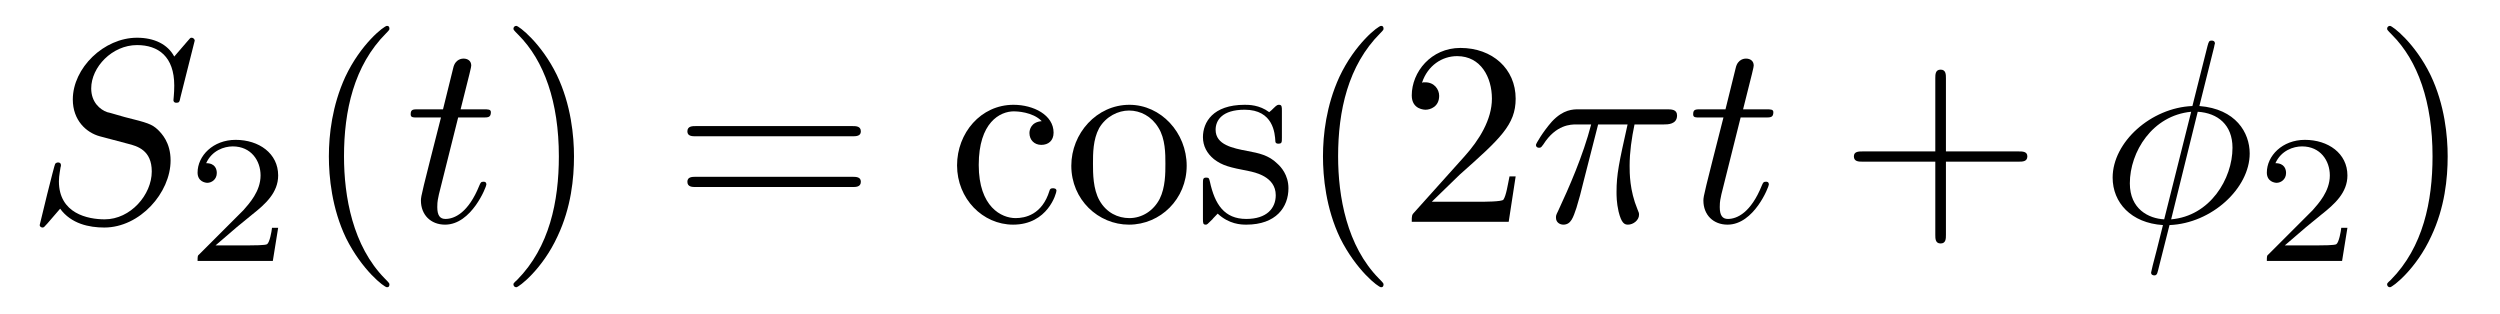
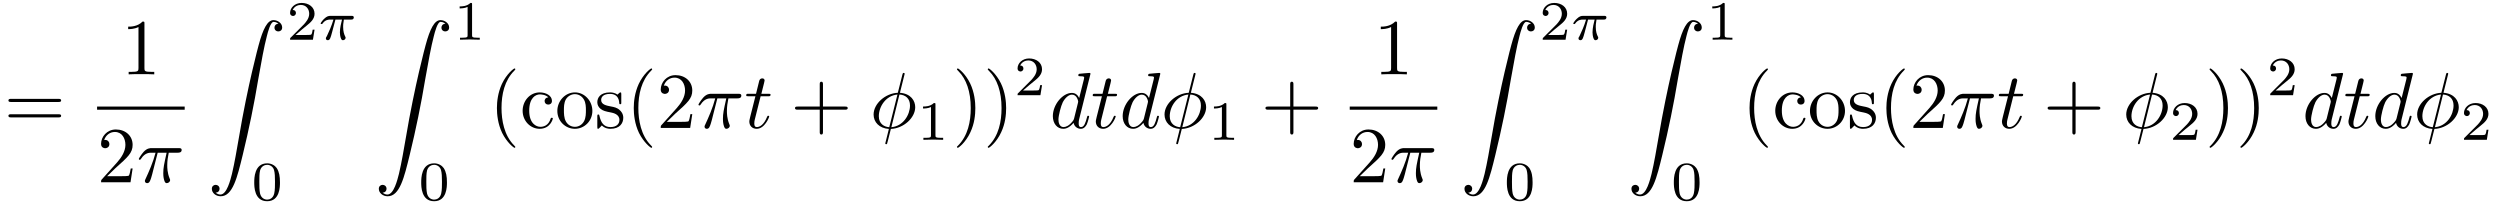
- <svg xmlns="http://www.w3.org/2000/svg" xmlns:xlink="http://www.w3.org/1999/xlink" viewBox="0 0 95.493 11.963" version="1.2">
+ <svg xmlns="http://www.w3.org/2000/svg" xmlns:xlink="http://www.w3.org/1999/xlink" viewBox="0 0 314.452 25.669">
  <defs>
    <g>
-       <symbol overflow="visible" id="glyph0-0">
-         <path style="stroke:none;" d="" />
-       </symbol>
-       <symbol overflow="visible" id="glyph0-1">
-         <path style="stroke:none;" d="M 6.438 -6.922 C 6.438 -6.953 6.406 -7.031 6.312 -7.031 C 6.266 -7.031 6.266 -7.016 6.141 -6.875 L 5.656 -6.312 C 5.406 -6.781 4.891 -7.031 4.234 -7.031 C 2.969 -7.031 1.781 -5.875 1.781 -4.672 C 1.781 -3.875 2.297 -3.406 2.812 -3.266 L 3.875 -2.984 C 4.25 -2.891 4.797 -2.734 4.797 -1.922 C 4.797 -1.031 3.984 -0.094 3 -0.094 C 2.359 -0.094 1.25 -0.312 1.25 -1.547 C 1.25 -1.781 1.312 -2.031 1.312 -2.078 C 1.328 -2.125 1.328 -2.141 1.328 -2.156 C 1.328 -2.25 1.266 -2.266 1.219 -2.266 C 1.172 -2.266 1.141 -2.25 1.109 -2.219 C 1.078 -2.188 0.516 0.094 0.516 0.125 C 0.516 0.172 0.562 0.219 0.625 0.219 C 0.672 0.219 0.688 0.203 0.812 0.062 L 1.297 -0.5 C 1.719 0.078 2.406 0.219 2.984 0.219 C 4.344 0.219 5.516 -1.109 5.516 -2.344 C 5.516 -3.031 5.172 -3.375 5.031 -3.516 C 4.797 -3.734 4.641 -3.781 3.766 -4 C 3.531 -4.062 3.188 -4.172 3.094 -4.188 C 2.828 -4.281 2.484 -4.562 2.484 -5.094 C 2.484 -5.906 3.281 -6.75 4.234 -6.75 C 5.047 -6.75 5.656 -6.312 5.656 -5.203 C 5.656 -4.891 5.625 -4.703 5.625 -4.641 C 5.625 -4.641 5.625 -4.547 5.734 -4.547 C 5.844 -4.547 5.859 -4.578 5.891 -4.75 Z M 6.438 -6.922 " />
-       </symbol>
-       <symbol overflow="visible" id="glyph0-2">
-         <path style="stroke:none;" d="M 2.047 -3.984 L 2.984 -3.984 C 3.188 -3.984 3.297 -3.984 3.297 -4.188 C 3.297 -4.297 3.188 -4.297 3.016 -4.297 L 2.141 -4.297 C 2.5 -5.719 2.547 -5.906 2.547 -5.969 C 2.547 -6.141 2.422 -6.234 2.25 -6.234 C 2.219 -6.234 1.938 -6.234 1.859 -5.875 L 1.469 -4.297 L 0.531 -4.297 C 0.328 -4.297 0.234 -4.297 0.234 -4.109 C 0.234 -3.984 0.312 -3.984 0.516 -3.984 L 1.391 -3.984 C 0.672 -1.156 0.625 -0.984 0.625 -0.812 C 0.625 -0.266 1 0.109 1.547 0.109 C 2.562 0.109 3.125 -1.344 3.125 -1.422 C 3.125 -1.531 3.047 -1.531 3.016 -1.531 C 2.922 -1.531 2.906 -1.5 2.859 -1.391 C 2.438 -0.344 1.906 -0.109 1.562 -0.109 C 1.359 -0.109 1.25 -0.234 1.25 -0.562 C 1.25 -0.812 1.281 -0.875 1.312 -1.047 Z M 2.047 -3.984 " />
-       </symbol>
-       <symbol overflow="visible" id="glyph0-3">
-         <path style="stroke:none;" d="M 2.641 -3.719 L 3.766 -3.719 C 3.438 -2.25 3.344 -1.812 3.344 -1.141 C 3.344 -1 3.344 -0.734 3.422 -0.391 C 3.531 0.047 3.641 0.109 3.781 0.109 C 3.984 0.109 4.203 -0.062 4.203 -0.266 C 4.203 -0.328 4.203 -0.344 4.141 -0.484 C 3.844 -1.203 3.844 -1.859 3.844 -2.141 C 3.844 -2.656 3.922 -3.203 4.031 -3.719 L 5.156 -3.719 C 5.297 -3.719 5.656 -3.719 5.656 -4.062 C 5.656 -4.297 5.438 -4.297 5.25 -4.297 L 1.906 -4.297 C 1.688 -4.297 1.312 -4.297 0.875 -3.828 C 0.531 -3.438 0.266 -2.984 0.266 -2.938 C 0.266 -2.922 0.266 -2.828 0.391 -2.828 C 0.469 -2.828 0.484 -2.875 0.547 -2.953 C 1.031 -3.719 1.609 -3.719 1.812 -3.719 L 2.375 -3.719 C 2.062 -2.516 1.531 -1.312 1.109 -0.406 C 1.031 -0.25 1.031 -0.234 1.031 -0.156 C 1.031 0.031 1.188 0.109 1.312 0.109 C 1.609 0.109 1.688 -0.172 1.812 -0.531 C 1.953 -1 1.953 -1.016 2.078 -1.516 Z M 2.641 -3.719 " />
-       </symbol>
-       <symbol overflow="visible" id="glyph0-4">
-         <path style="stroke:none;" d="M 4.359 -6.672 C 4.359 -6.703 4.391 -6.812 4.391 -6.812 C 4.391 -6.828 4.391 -6.922 4.266 -6.922 C 4.172 -6.922 4.156 -6.891 4.109 -6.719 L 3.531 -4.422 C 1.953 -4.359 0.484 -3.047 0.484 -1.688 C 0.484 -0.734 1.188 0.047 2.406 0.125 C 2.328 0.422 2.25 0.75 2.172 1.062 C 2.047 1.531 1.953 1.906 1.953 1.938 C 1.953 2.031 2.031 2.047 2.078 2.047 C 2.125 2.047 2.141 2.031 2.172 2 C 2.188 1.984 2.25 1.75 2.281 1.609 L 2.656 0.125 C 4.266 0.062 5.719 -1.281 5.719 -2.609 C 5.719 -3.406 5.188 -4.312 3.797 -4.422 Z M 2.453 -0.094 C 1.859 -0.125 1.141 -0.484 1.141 -1.469 C 1.141 -2.672 2 -4.062 3.484 -4.203 Z M 3.734 -4.203 C 4.5 -4.156 5.062 -3.703 5.062 -2.828 C 5.062 -1.641 4.203 -0.219 2.719 -0.094 Z M 3.734 -4.203 " />
-       </symbol>
-       <symbol overflow="visible" id="glyph1-0">
-         <path style="stroke:none;" d="" />
-       </symbol>
-       <symbol overflow="visible" id="glyph1-1">
-         <path style="stroke:none;" d="M 3.516 -1.266 L 3.281 -1.266 C 3.266 -1.109 3.188 -0.703 3.094 -0.641 C 3.047 -0.594 2.516 -0.594 2.406 -0.594 L 1.125 -0.594 C 1.859 -1.234 2.109 -1.438 2.516 -1.766 C 3.031 -2.172 3.516 -2.609 3.516 -3.266 C 3.516 -4.109 2.781 -4.625 1.891 -4.625 C 1.031 -4.625 0.438 -4.016 0.438 -3.375 C 0.438 -3.031 0.734 -2.984 0.812 -2.984 C 0.969 -2.984 1.172 -3.109 1.172 -3.359 C 1.172 -3.484 1.125 -3.734 0.766 -3.734 C 0.984 -4.219 1.453 -4.375 1.781 -4.375 C 2.484 -4.375 2.844 -3.828 2.844 -3.266 C 2.844 -2.656 2.406 -2.188 2.188 -1.938 L 0.516 -0.266 C 0.438 -0.203 0.438 -0.188 0.438 0 L 3.312 0 Z M 3.516 -1.266 " />
-       </symbol>
-       <symbol overflow="visible" id="glyph2-0">
-         <path style="stroke:none;" d="" />
-       </symbol>
-       <symbol overflow="visible" id="glyph2-1">
-         <path style="stroke:none;" d="M 3.297 2.391 C 3.297 2.359 3.297 2.344 3.125 2.172 C 1.891 0.922 1.562 -0.969 1.562 -2.5 C 1.562 -4.234 1.938 -5.969 3.172 -7.203 C 3.297 -7.328 3.297 -7.344 3.297 -7.375 C 3.297 -7.453 3.266 -7.484 3.203 -7.484 C 3.094 -7.484 2.203 -6.797 1.609 -5.531 C 1.109 -4.438 0.984 -3.328 0.984 -2.5 C 0.984 -1.719 1.094 -0.516 1.641 0.625 C 2.25 1.844 3.094 2.5 3.203 2.5 C 3.266 2.5 3.297 2.469 3.297 2.391 Z M 3.297 2.391 " />
-       </symbol>
-       <symbol overflow="visible" id="glyph2-2">
-         <path style="stroke:none;" d="M 2.875 -2.5 C 2.875 -3.266 2.766 -4.469 2.219 -5.609 C 1.625 -6.828 0.766 -7.484 0.672 -7.484 C 0.609 -7.484 0.562 -7.438 0.562 -7.375 C 0.562 -7.344 0.562 -7.328 0.75 -7.141 C 1.734 -6.156 2.297 -4.578 2.297 -2.5 C 2.297 -0.781 1.938 0.969 0.703 2.219 C 0.562 2.344 0.562 2.359 0.562 2.391 C 0.562 2.453 0.609 2.5 0.672 2.5 C 0.766 2.5 1.672 1.812 2.25 0.547 C 2.766 -0.547 2.875 -1.656 2.875 -2.5 Z M 2.875 -2.5 " />
-       </symbol>
-       <symbol overflow="visible" id="glyph2-3">
-         <path style="stroke:none;" d="M 6.844 -3.266 C 7 -3.266 7.188 -3.266 7.188 -3.453 C 7.188 -3.656 7 -3.656 6.859 -3.656 L 0.891 -3.656 C 0.75 -3.656 0.562 -3.656 0.562 -3.453 C 0.562 -3.266 0.75 -3.266 0.891 -3.266 Z M 6.859 -1.328 C 7 -1.328 7.188 -1.328 7.188 -1.531 C 7.188 -1.719 7 -1.719 6.844 -1.719 L 0.891 -1.719 C 0.75 -1.719 0.562 -1.719 0.562 -1.531 C 0.562 -1.328 0.75 -1.328 0.891 -1.328 Z M 6.859 -1.328 " />
-       </symbol>
-       <symbol overflow="visible" id="glyph2-4">
-         <path style="stroke:none;" d="M 1.172 -2.172 C 1.172 -3.797 1.984 -4.219 2.516 -4.219 C 2.609 -4.219 3.234 -4.203 3.578 -3.844 C 3.172 -3.812 3.109 -3.516 3.109 -3.391 C 3.109 -3.125 3.297 -2.938 3.562 -2.938 C 3.828 -2.938 4.031 -3.094 4.031 -3.406 C 4.031 -4.078 3.266 -4.469 2.5 -4.469 C 1.25 -4.469 0.344 -3.391 0.344 -2.156 C 0.344 -0.875 1.328 0.109 2.484 0.109 C 3.812 0.109 4.141 -1.094 4.141 -1.188 C 4.141 -1.281 4.031 -1.281 4 -1.281 C 3.922 -1.281 3.891 -1.25 3.875 -1.188 C 3.594 -0.266 2.938 -0.141 2.578 -0.141 C 2.047 -0.141 1.172 -0.562 1.172 -2.172 Z M 1.172 -2.172 " />
-       </symbol>
-       <symbol overflow="visible" id="glyph2-5">
-         <path style="stroke:none;" d="M 4.688 -2.141 C 4.688 -3.406 3.703 -4.469 2.5 -4.469 C 1.25 -4.469 0.281 -3.375 0.281 -2.141 C 0.281 -0.844 1.312 0.109 2.484 0.109 C 3.688 0.109 4.688 -0.875 4.688 -2.141 Z M 2.5 -0.141 C 2.062 -0.141 1.625 -0.344 1.359 -0.812 C 1.109 -1.25 1.109 -1.859 1.109 -2.219 C 1.109 -2.609 1.109 -3.141 1.344 -3.578 C 1.609 -4.031 2.078 -4.25 2.484 -4.25 C 2.922 -4.25 3.344 -4.031 3.609 -3.594 C 3.875 -3.172 3.875 -2.594 3.875 -2.219 C 3.875 -1.859 3.875 -1.312 3.656 -0.875 C 3.422 -0.422 2.984 -0.141 2.5 -0.141 Z M 2.5 -0.141 " />
-       </symbol>
-       <symbol overflow="visible" id="glyph2-6">
-         <path style="stroke:none;" d="M 2.078 -1.938 C 2.297 -1.891 3.109 -1.734 3.109 -1.016 C 3.109 -0.516 2.766 -0.109 1.984 -0.109 C 1.141 -0.109 0.781 -0.672 0.594 -1.531 C 0.562 -1.656 0.562 -1.688 0.453 -1.688 C 0.328 -1.688 0.328 -1.625 0.328 -1.453 L 0.328 -0.125 C 0.328 0.047 0.328 0.109 0.438 0.109 C 0.484 0.109 0.5 0.094 0.688 -0.094 C 0.703 -0.109 0.703 -0.125 0.891 -0.312 C 1.328 0.094 1.781 0.109 1.984 0.109 C 3.125 0.109 3.594 -0.562 3.594 -1.281 C 3.594 -1.797 3.297 -2.109 3.172 -2.219 C 2.844 -2.547 2.453 -2.625 2.031 -2.703 C 1.469 -2.812 0.812 -2.938 0.812 -3.516 C 0.812 -3.875 1.062 -4.281 1.922 -4.281 C 3.016 -4.281 3.078 -3.375 3.094 -3.078 C 3.094 -2.984 3.188 -2.984 3.203 -2.984 C 3.344 -2.984 3.344 -3.031 3.344 -3.219 L 3.344 -4.234 C 3.344 -4.391 3.344 -4.469 3.234 -4.469 C 3.188 -4.469 3.156 -4.469 3.031 -4.344 C 3 -4.312 2.906 -4.219 2.859 -4.188 C 2.484 -4.469 2.078 -4.469 1.922 -4.469 C 0.703 -4.469 0.328 -3.797 0.328 -3.234 C 0.328 -2.891 0.484 -2.609 0.75 -2.391 C 1.078 -2.141 1.359 -2.078 2.078 -1.938 Z M 2.078 -1.938 " />
-       </symbol>
-       <symbol overflow="visible" id="glyph2-7">
-         <path style="stroke:none;" d="M 1.266 -0.766 L 2.328 -1.797 C 3.875 -3.172 4.469 -3.703 4.469 -4.703 C 4.469 -5.844 3.578 -6.641 2.359 -6.641 C 1.234 -6.641 0.5 -5.719 0.5 -4.828 C 0.5 -4.281 1 -4.281 1.031 -4.281 C 1.203 -4.281 1.547 -4.391 1.547 -4.812 C 1.547 -5.062 1.359 -5.328 1.016 -5.328 C 0.938 -5.328 0.922 -5.328 0.891 -5.312 C 1.109 -5.969 1.656 -6.328 2.234 -6.328 C 3.141 -6.328 3.562 -5.516 3.562 -4.703 C 3.562 -3.906 3.078 -3.125 2.516 -2.5 L 0.609 -0.375 C 0.5 -0.266 0.5 -0.234 0.5 0 L 4.203 0 L 4.469 -1.734 L 4.234 -1.734 C 4.172 -1.438 4.109 -1 4 -0.844 C 3.938 -0.766 3.281 -0.766 3.062 -0.766 Z M 1.266 -0.766 " />
-       </symbol>
-       <symbol overflow="visible" id="glyph2-8">
-         <path style="stroke:none;" d="M 4.078 -2.297 L 6.859 -2.297 C 7 -2.297 7.188 -2.297 7.188 -2.5 C 7.188 -2.688 7 -2.688 6.859 -2.688 L 4.078 -2.688 L 4.078 -5.484 C 4.078 -5.625 4.078 -5.812 3.875 -5.812 C 3.672 -5.812 3.672 -5.625 3.672 -5.484 L 3.672 -2.688 L 0.891 -2.688 C 0.75 -2.688 0.562 -2.688 0.562 -2.5 C 0.562 -2.297 0.75 -2.297 0.891 -2.297 L 3.672 -2.297 L 3.672 0.5 C 3.672 0.641 3.672 0.828 3.875 0.828 C 4.078 0.828 4.078 0.641 4.078 0.5 Z M 4.078 -2.297 " />
-       </symbol>
-     </g>
+       <g id="glyph-0-0">
+         <path d="M 6.844 -3.266 C 7 -3.266 7.188 -3.266 7.188 -3.453 C 7.188 -3.656 7 -3.656 6.859 -3.656 L 0.891 -3.656 C 0.75 -3.656 0.562 -3.656 0.562 -3.453 C 0.562 -3.266 0.75 -3.266 0.891 -3.266 Z M 6.859 -1.328 C 7 -1.328 7.188 -1.328 7.188 -1.531 C 7.188 -1.719 7 -1.719 6.844 -1.719 L 0.891 -1.719 C 0.75 -1.719 0.562 -1.719 0.562 -1.531 C 0.562 -1.328 0.75 -1.328 0.891 -1.328 Z M 6.859 -1.328 " />
+       </g>
+       <g id="glyph-0-1">
+         <path d="M 2.938 -6.375 C 2.938 -6.625 2.938 -6.641 2.703 -6.641 C 2.078 -6 1.203 -6 0.891 -6 L 0.891 -5.688 C 1.094 -5.688 1.672 -5.688 2.188 -5.953 L 2.188 -0.781 C 2.188 -0.422 2.156 -0.312 1.266 -0.312 L 0.953 -0.312 L 0.953 0 C 1.297 -0.031 2.156 -0.031 2.562 -0.031 C 2.953 -0.031 3.828 -0.031 4.172 0 L 4.172 -0.312 L 3.859 -0.312 C 2.953 -0.312 2.938 -0.422 2.938 -0.781 Z M 2.938 -6.375 " />
+       </g>
+       <g id="glyph-0-2">
+         <path d="M 1.266 -0.766 L 2.328 -1.797 C 3.875 -3.172 4.469 -3.703 4.469 -4.703 C 4.469 -5.844 3.578 -6.641 2.359 -6.641 C 1.234 -6.641 0.5 -5.719 0.5 -4.828 C 0.5 -4.281 1 -4.281 1.031 -4.281 C 1.203 -4.281 1.547 -4.391 1.547 -4.812 C 1.547 -5.062 1.359 -5.328 1.016 -5.328 C 0.938 -5.328 0.922 -5.328 0.891 -5.312 C 1.109 -5.969 1.656 -6.328 2.234 -6.328 C 3.141 -6.328 3.562 -5.516 3.562 -4.703 C 3.562 -3.906 3.078 -3.125 2.516 -2.5 L 0.609 -0.375 C 0.5 -0.266 0.5 -0.234 0.5 0 L 4.203 0 L 4.469 -1.734 L 4.234 -1.734 C 4.172 -1.438 4.109 -1 4 -0.844 C 3.938 -0.766 3.281 -0.766 3.062 -0.766 Z M 1.266 -0.766 " />
+       </g>
+       <g id="glyph-0-3">
+         <path d="M 3.297 2.391 C 3.297 2.359 3.297 2.344 3.125 2.172 C 1.891 0.922 1.562 -0.969 1.562 -2.5 C 1.562 -4.234 1.938 -5.969 3.172 -7.203 C 3.297 -7.328 3.297 -7.344 3.297 -7.375 C 3.297 -7.453 3.266 -7.484 3.203 -7.484 C 3.094 -7.484 2.203 -6.797 1.609 -5.531 C 1.109 -4.438 0.984 -3.328 0.984 -2.5 C 0.984 -1.719 1.094 -0.516 1.641 0.625 C 2.25 1.844 3.094 2.5 3.203 2.5 C 3.266 2.5 3.297 2.469 3.297 2.391 Z M 3.297 2.391 " />
+       </g>
+       <g id="glyph-0-4">
+         <path d="M 1.172 -2.172 C 1.172 -3.797 1.984 -4.219 2.516 -4.219 C 2.609 -4.219 3.234 -4.203 3.578 -3.844 C 3.172 -3.812 3.109 -3.516 3.109 -3.391 C 3.109 -3.125 3.297 -2.938 3.562 -2.938 C 3.828 -2.938 4.031 -3.094 4.031 -3.406 C 4.031 -4.078 3.266 -4.469 2.5 -4.469 C 1.25 -4.469 0.344 -3.391 0.344 -2.156 C 0.344 -0.875 1.328 0.109 2.484 0.109 C 3.812 0.109 4.141 -1.094 4.141 -1.188 C 4.141 -1.281 4.031 -1.281 4 -1.281 C 3.922 -1.281 3.891 -1.25 3.875 -1.188 C 3.594 -0.266 2.938 -0.141 2.578 -0.141 C 2.047 -0.141 1.172 -0.562 1.172 -2.172 Z M 1.172 -2.172 " />
+       </g>
+       <g id="glyph-0-5">
+         <path d="M 4.688 -2.141 C 4.688 -3.406 3.703 -4.469 2.5 -4.469 C 1.25 -4.469 0.281 -3.375 0.281 -2.141 C 0.281 -0.844 1.312 0.109 2.484 0.109 C 3.688 0.109 4.688 -0.875 4.688 -2.141 Z M 2.5 -0.141 C 2.062 -0.141 1.625 -0.344 1.359 -0.812 C 1.109 -1.25 1.109 -1.859 1.109 -2.219 C 1.109 -2.609 1.109 -3.141 1.344 -3.578 C 1.609 -4.031 2.078 -4.25 2.484 -4.25 C 2.922 -4.25 3.344 -4.031 3.609 -3.594 C 3.875 -3.172 3.875 -2.594 3.875 -2.219 C 3.875 -1.859 3.875 -1.312 3.656 -0.875 C 3.422 -0.422 2.984 -0.141 2.5 -0.141 Z M 2.5 -0.141 " />
+       </g>
+       <g id="glyph-0-6">
+         <path d="M 2.078 -1.938 C 2.297 -1.891 3.109 -1.734 3.109 -1.016 C 3.109 -0.516 2.766 -0.109 1.984 -0.109 C 1.141 -0.109 0.781 -0.672 0.594 -1.531 C 0.562 -1.656 0.562 -1.688 0.453 -1.688 C 0.328 -1.688 0.328 -1.625 0.328 -1.453 L 0.328 -0.125 C 0.328 0.047 0.328 0.109 0.438 0.109 C 0.484 0.109 0.5 0.094 0.688 -0.094 C 0.703 -0.109 0.703 -0.125 0.891 -0.312 C 1.328 0.094 1.781 0.109 1.984 0.109 C 3.125 0.109 3.594 -0.562 3.594 -1.281 C 3.594 -1.797 3.297 -2.109 3.172 -2.219 C 2.844 -2.547 2.453 -2.625 2.031 -2.703 C 1.469 -2.812 0.812 -2.938 0.812 -3.516 C 0.812 -3.875 1.062 -4.281 1.922 -4.281 C 3.016 -4.281 3.078 -3.375 3.094 -3.078 C 3.094 -2.984 3.188 -2.984 3.203 -2.984 C 3.344 -2.984 3.344 -3.031 3.344 -3.219 L 3.344 -4.234 C 3.344 -4.391 3.344 -4.469 3.234 -4.469 C 3.188 -4.469 3.156 -4.469 3.031 -4.344 C 3 -4.312 2.906 -4.219 2.859 -4.188 C 2.484 -4.469 2.078 -4.469 1.922 -4.469 C 0.703 -4.469 0.328 -3.797 0.328 -3.234 C 0.328 -2.891 0.484 -2.609 0.75 -2.391 C 1.078 -2.141 1.359 -2.078 2.078 -1.938 Z M 2.078 -1.938 " />
+       </g>
+       <g id="glyph-0-7">
+         <path d="M 4.078 -2.297 L 6.859 -2.297 C 7 -2.297 7.188 -2.297 7.188 -2.5 C 7.188 -2.688 7 -2.688 6.859 -2.688 L 4.078 -2.688 L 4.078 -5.484 C 4.078 -5.625 4.078 -5.812 3.875 -5.812 C 3.672 -5.812 3.672 -5.625 3.672 -5.484 L 3.672 -2.688 L 0.891 -2.688 C 0.75 -2.688 0.562 -2.688 0.562 -2.5 C 0.562 -2.297 0.75 -2.297 0.891 -2.297 L 3.672 -2.297 L 3.672 0.5 C 3.672 0.641 3.672 0.828 3.875 0.828 C 4.078 0.828 4.078 0.641 4.078 0.5 Z M 4.078 -2.297 " />
+       </g>
+       <g id="glyph-0-8">
+         <path d="M 2.875 -2.5 C 2.875 -3.266 2.766 -4.469 2.219 -5.609 C 1.625 -6.828 0.766 -7.484 0.672 -7.484 C 0.609 -7.484 0.562 -7.438 0.562 -7.375 C 0.562 -7.344 0.562 -7.328 0.75 -7.141 C 1.734 -6.156 2.297 -4.578 2.297 -2.5 C 2.297 -0.781 1.938 0.969 0.703 2.219 C 0.562 2.344 0.562 2.359 0.562 2.391 C 0.562 2.453 0.609 2.5 0.672 2.5 C 0.766 2.5 1.672 1.812 2.25 0.547 C 2.766 -0.547 2.875 -1.656 2.875 -2.5 Z M 2.875 -2.5 " />
+       </g>
+       <g id="glyph-1-0">
+         <path d="M 2.641 -3.719 L 3.766 -3.719 C 3.438 -2.25 3.344 -1.812 3.344 -1.141 C 3.344 -1 3.344 -0.734 3.422 -0.391 C 3.531 0.047 3.641 0.109 3.781 0.109 C 3.984 0.109 4.203 -0.062 4.203 -0.266 C 4.203 -0.328 4.203 -0.344 4.141 -0.484 C 3.844 -1.203 3.844 -1.859 3.844 -2.141 C 3.844 -2.656 3.922 -3.203 4.031 -3.719 L 5.156 -3.719 C 5.297 -3.719 5.656 -3.719 5.656 -4.062 C 5.656 -4.297 5.438 -4.297 5.25 -4.297 L 1.906 -4.297 C 1.688 -4.297 1.312 -4.297 0.875 -3.828 C 0.531 -3.438 0.266 -2.984 0.266 -2.938 C 0.266 -2.922 0.266 -2.828 0.391 -2.828 C 0.469 -2.828 0.484 -2.875 0.547 -2.953 C 1.031 -3.719 1.609 -3.719 1.812 -3.719 L 2.375 -3.719 C 2.062 -2.516 1.531 -1.312 1.109 -0.406 C 1.031 -0.25 1.031 -0.234 1.031 -0.156 C 1.031 0.031 1.188 0.109 1.312 0.109 C 1.609 0.109 1.688 -0.172 1.812 -0.531 C 1.953 -1 1.953 -1.016 2.078 -1.516 Z M 2.641 -3.719 " />
+       </g>
+       <g id="glyph-1-1">
+         <path d="M 2.047 -3.984 L 2.984 -3.984 C 3.188 -3.984 3.297 -3.984 3.297 -4.188 C 3.297 -4.297 3.188 -4.297 3.016 -4.297 L 2.141 -4.297 C 2.5 -5.719 2.547 -5.906 2.547 -5.969 C 2.547 -6.141 2.422 -6.234 2.25 -6.234 C 2.219 -6.234 1.938 -6.234 1.859 -5.875 L 1.469 -4.297 L 0.531 -4.297 C 0.328 -4.297 0.234 -4.297 0.234 -4.109 C 0.234 -3.984 0.312 -3.984 0.516 -3.984 L 1.391 -3.984 C 0.672 -1.156 0.625 -0.984 0.625 -0.812 C 0.625 -0.266 1 0.109 1.547 0.109 C 2.562 0.109 3.125 -1.344 3.125 -1.422 C 3.125 -1.531 3.047 -1.531 3.016 -1.531 C 2.922 -1.531 2.906 -1.5 2.859 -1.391 C 2.438 -0.344 1.906 -0.109 1.562 -0.109 C 1.359 -0.109 1.25 -0.234 1.25 -0.562 C 1.25 -0.812 1.281 -0.875 1.312 -1.047 Z M 2.047 -3.984 " />
+       </g>
+       <g id="glyph-1-2">
+         <path d="M 4.359 -6.672 C 4.359 -6.703 4.391 -6.812 4.391 -6.812 C 4.391 -6.828 4.391 -6.922 4.266 -6.922 C 4.172 -6.922 4.156 -6.891 4.109 -6.719 L 3.531 -4.422 C 1.953 -4.359 0.484 -3.047 0.484 -1.688 C 0.484 -0.734 1.188 0.047 2.406 0.125 C 2.328 0.422 2.25 0.75 2.172 1.062 C 2.047 1.531 1.953 1.906 1.953 1.938 C 1.953 2.031 2.031 2.047 2.078 2.047 C 2.125 2.047 2.141 2.031 2.172 2 C 2.188 1.984 2.25 1.75 2.281 1.609 L 2.656 0.125 C 4.266 0.062 5.719 -1.281 5.719 -2.609 C 5.719 -3.406 5.188 -4.312 3.797 -4.422 Z M 2.453 -0.094 C 1.859 -0.125 1.141 -0.484 1.141 -1.469 C 1.141 -2.672 2 -4.062 3.484 -4.203 Z M 3.734 -4.203 C 4.5 -4.156 5.062 -3.703 5.062 -2.828 C 5.062 -1.641 4.203 -0.219 2.719 -0.094 Z M 3.734 -4.203 " />
+       </g>
+       <g id="glyph-1-3">
+         <path d="M 5.141 -6.812 C 5.141 -6.812 5.141 -6.922 5.016 -6.922 C 4.859 -6.922 3.922 -6.828 3.75 -6.812 C 3.672 -6.797 3.609 -6.75 3.609 -6.625 C 3.609 -6.5 3.703 -6.5 3.844 -6.5 C 4.328 -6.5 4.344 -6.438 4.344 -6.328 L 4.312 -6.125 L 3.719 -3.766 C 3.531 -4.141 3.25 -4.406 2.797 -4.406 C 1.641 -4.406 0.406 -2.938 0.406 -1.484 C 0.406 -0.547 0.953 0.109 1.719 0.109 C 1.922 0.109 2.422 0.062 3.016 -0.641 C 3.094 -0.219 3.453 0.109 3.922 0.109 C 4.281 0.109 4.5 -0.125 4.672 -0.438 C 4.828 -0.797 4.969 -1.406 4.969 -1.422 C 4.969 -1.531 4.875 -1.531 4.844 -1.531 C 4.75 -1.531 4.734 -1.484 4.703 -1.344 C 4.531 -0.703 4.359 -0.109 3.953 -0.109 C 3.672 -0.109 3.656 -0.375 3.656 -0.562 C 3.656 -0.812 3.672 -0.875 3.703 -1.047 Z M 3.078 -1.188 C 3.016 -1 3.016 -0.984 2.875 -0.812 C 2.438 -0.266 2.031 -0.109 1.75 -0.109 C 1.25 -0.109 1.109 -0.656 1.109 -1.047 C 1.109 -1.547 1.422 -2.766 1.656 -3.234 C 1.969 -3.812 2.406 -4.188 2.812 -4.188 C 3.453 -4.188 3.594 -3.375 3.594 -3.312 C 3.594 -3.25 3.578 -3.188 3.562 -3.141 Z M 3.078 -1.188 " />
+       </g>
+       <g id="glyph-2-0">
+         <path d="M 1.031 21.703 C 1.359 21.688 1.531 21.469 1.531 21.219 C 1.531 20.891 1.281 20.719 1.047 20.719 C 0.812 20.719 0.562 20.875 0.562 21.219 C 0.562 21.734 1.062 22.156 1.672 22.156 C 3.188 22.156 3.75 19.812 4.453 16.922 C 5.219 13.781 5.875 10.594 6.406 7.391 C 6.781 5.281 7.141 3.281 7.484 2 C 7.609 1.5 7.938 0.219 8.328 0.219 C 8.641 0.219 8.891 0.406 8.938 0.453 C 8.609 0.469 8.438 0.688 8.438 0.938 C 8.438 1.266 8.688 1.422 8.906 1.422 C 9.156 1.422 9.406 1.281 9.406 0.922 C 9.406 0.391 8.859 0 8.312 0 C 7.562 0 7 1.094 6.453 3.125 C 6.422 3.234 5.062 8.234 3.969 14.75 C 3.703 16.281 3.422 17.938 3.094 19.328 C 2.906 20.062 2.453 21.938 1.641 21.938 C 1.281 21.938 1.047 21.703 1.031 21.703 Z M 1.031 21.703 " />
+       </g>
+       <g id="glyph-3-0">
+         <path d="M 3.516 -1.266 L 3.281 -1.266 C 3.266 -1.109 3.188 -0.703 3.094 -0.641 C 3.047 -0.594 2.516 -0.594 2.406 -0.594 L 1.125 -0.594 C 1.859 -1.234 2.109 -1.438 2.516 -1.766 C 3.031 -2.172 3.516 -2.609 3.516 -3.266 C 3.516 -4.109 2.781 -4.625 1.891 -4.625 C 1.031 -4.625 0.438 -4.016 0.438 -3.375 C 0.438 -3.031 0.734 -2.984 0.812 -2.984 C 0.969 -2.984 1.172 -3.109 1.172 -3.359 C 1.172 -3.484 1.125 -3.734 0.766 -3.734 C 0.984 -4.219 1.453 -4.375 1.781 -4.375 C 2.484 -4.375 2.844 -3.828 2.844 -3.266 C 2.844 -2.656 2.406 -2.188 2.188 -1.938 L 0.516 -0.266 C 0.438 -0.203 0.438 -0.188 0.438 0 L 3.312 0 Z M 3.516 -1.266 " />
+       </g>
+       <g id="glyph-3-1">
+         <path d="M 3.594 -2.219 C 3.594 -2.984 3.5 -3.547 3.188 -4.031 C 2.969 -4.344 2.531 -4.625 1.984 -4.625 C 0.359 -4.625 0.359 -2.719 0.359 -2.219 C 0.359 -1.719 0.359 0.141 1.984 0.141 C 3.594 0.141 3.594 -1.719 3.594 -2.219 Z M 1.984 -0.062 C 1.656 -0.062 1.234 -0.25 1.094 -0.812 C 1 -1.219 1 -1.797 1 -2.312 C 1 -2.828 1 -3.359 1.094 -3.734 C 1.25 -4.281 1.688 -4.438 1.984 -4.438 C 2.359 -4.438 2.719 -4.203 2.844 -3.797 C 2.953 -3.422 2.969 -2.922 2.969 -2.312 C 2.969 -1.797 2.969 -1.281 2.875 -0.844 C 2.734 -0.203 2.266 -0.062 1.984 -0.062 Z M 1.984 -0.062 " />
+       </g>
+       <g id="glyph-3-2">
+         <path d="M 2.328 -4.438 C 2.328 -4.625 2.328 -4.625 2.125 -4.625 C 1.672 -4.188 1.047 -4.188 0.766 -4.188 L 0.766 -3.938 C 0.922 -3.938 1.391 -3.938 1.766 -4.125 L 1.766 -0.578 C 1.766 -0.344 1.766 -0.25 1.078 -0.25 L 0.812 -0.25 L 0.812 0 C 0.938 0 1.797 -0.031 2.047 -0.031 C 2.266 -0.031 3.141 0 3.297 0 L 3.297 -0.25 L 3.031 -0.25 C 2.328 -0.25 2.328 -0.344 2.328 -0.578 Z M 2.328 -4.438 " />
+       </g>
+       <g id="glyph-4-0">
+         <path d="M 2.172 -2.531 L 3 -2.531 C 2.891 -2.109 2.734 -1.484 2.734 -0.922 C 2.734 -0.641 2.781 -0.453 2.812 -0.312 C 2.922 0.047 3.016 0.062 3.125 0.062 C 3.297 0.062 3.453 -0.078 3.453 -0.25 C 3.453 -0.297 3.438 -0.328 3.406 -0.391 C 3.266 -0.656 3.141 -1.047 3.141 -1.625 C 3.141 -1.75 3.141 -2.031 3.234 -2.531 L 4.109 -2.531 C 4.234 -2.531 4.297 -2.531 4.375 -2.578 C 4.469 -2.656 4.484 -2.766 4.484 -2.797 C 4.484 -3 4.312 -3 4.188 -3 L 1.562 -3 C 1.281 -3 1.078 -2.938 0.766 -2.641 C 0.578 -2.484 0.312 -2.109 0.312 -2.047 C 0.312 -1.969 0.406 -1.969 0.438 -1.969 C 0.516 -1.969 0.516 -1.984 0.562 -2.047 C 0.906 -2.531 1.344 -2.531 1.5 -2.531 L 1.922 -2.531 C 1.703 -1.766 1.328 -0.938 1.125 -0.516 C 1.078 -0.438 1.016 -0.281 0.984 -0.266 C 0.984 -0.234 0.969 -0.203 0.969 -0.156 C 0.969 -0.047 1.047 0.062 1.219 0.062 C 1.484 0.062 1.562 -0.25 1.734 -0.875 Z M 2.172 -2.531 " />
+       </g>
+     </g>
+     <clipPath id="clip-0">
+       <path clip-rule="nonzero" d="M 31 20 L 36 20 L 36 25.668 L 31 25.668 Z M 31 20 " />
+     </clipPath>
+     <clipPath id="clip-1">
+       <path clip-rule="nonzero" d="M 52 20 L 57 20 L 57 25.668 L 52 25.668 Z M 52 20 " />
+     </clipPath>
+     <clipPath id="clip-2">
+       <path clip-rule="nonzero" d="M 189 20 L 193 20 L 193 25.668 L 189 25.668 Z M 189 20 " />
+     </clipPath>
+     <clipPath id="clip-3">
+       <path clip-rule="nonzero" d="M 210 20 L 214 20 L 214 25.668 L 210 25.668 Z M 210 20 " />
+     </clipPath>
  </defs>
-   <g id="surface1">
-     <g style="fill:rgb(0%,0%,0%);fill-opacity:1;">
-       <use xlink:href="#glyph0-1" x="1" y="8.472" />
-     </g>
-     <g style="fill:rgb(0%,0%,0%);fill-opacity:1;">
-       <use xlink:href="#glyph1-1" x="7.109" y="9.967" />
-     </g>
-     <g style="fill:rgb(0%,0%,0%);fill-opacity:1;">
-       <use xlink:href="#glyph2-1" x="11.578" y="8.472" />
-     </g>
-     <g style="fill:rgb(0%,0%,0%);fill-opacity:1;">
-       <use xlink:href="#glyph0-2" x="15.453" y="8.472" />
-     </g>
-     <g style="fill:rgb(0%,0%,0%);fill-opacity:1;">
-       <use xlink:href="#glyph2-2" x="19.05" y="8.472" />
-     </g>
-     <g style="fill:rgb(0%,0%,0%);fill-opacity:1;">
-       <use xlink:href="#glyph2-3" x="25.694" y="8.472" />
-     </g>
-     <g style="fill:rgb(0%,0%,0%);fill-opacity:1;">
-       <use xlink:href="#glyph2-4" x="36.213" y="8.472" />
-       <use xlink:href="#glyph2-5" x="40.64" y="8.472" />
-       <use xlink:href="#glyph2-6" x="45.621" y="8.472" />
-       <use xlink:href="#glyph2-1" x="49.55" y="8.472" />
-       <use xlink:href="#glyph2-7" x="53.425" y="8.472" />
-     </g>
-     <g style="fill:rgb(0%,0%,0%);fill-opacity:1;">
-       <use xlink:href="#glyph0-3" x="58.403" y="8.472" />
-     </g>
-     <g style="fill:rgb(0%,0%,0%);fill-opacity:1;">
-       <use xlink:href="#glyph0-2" x="64.44" y="8.472" />
-     </g>
-     <g style="fill:rgb(0%,0%,0%);fill-opacity:1;">
-       <use xlink:href="#glyph2-8" x="70.251" y="8.472" />
-     </g>
-     <g style="fill:rgb(0%,0%,0%);fill-opacity:1;">
-       <use xlink:href="#glyph0-4" x="80.213" y="8.472" />
-     </g>
-     <g style="fill:rgb(0%,0%,0%);fill-opacity:1;">
-       <use xlink:href="#glyph1-1" x="86.149" y="9.967" />
-     </g>
-     <g style="fill:rgb(0%,0%,0%);fill-opacity:1;">
-       <use xlink:href="#glyph2-2" x="90.619" y="8.472" />
-     </g>
+   <g fill="rgb(0%, 0%, 0%)" fill-opacity="1">
+     <use xlink:href="#glyph-0-0" x="0.5" y="16.092" />
+   </g>
+   <g fill="rgb(0%, 0%, 0%)" fill-opacity="1">
+     <use xlink:href="#glyph-0-1" x="15.23" y="9.352" />
+   </g>
+   <path fill="none" stroke-width="0.398" stroke-linecap="butt" stroke-linejoin="miter" stroke="rgb(0%, 0%, 0%)" stroke-opacity="1" stroke-miterlimit="10" d="M -0.001 -0.001 L 11.018 -0.001 " transform="matrix(1, 0, 0, -1, 12.212, 13.601)" />
+   <g fill="rgb(0%, 0%, 0%)" fill-opacity="1">
+     <use xlink:href="#glyph-0-2" x="12.212" y="22.926" />
+   </g>
+   <g fill="rgb(0%, 0%, 0%)" fill-opacity="1">
+     <use xlink:href="#glyph-1-0" x="17.193" y="22.926" />
+   </g>
+   <g fill="rgb(0%, 0%, 0%)" fill-opacity="1">
+     <use xlink:href="#glyph-2-0" x="26.085" y="2.531" />
+   </g>
+   <g fill="rgb(0%, 0%, 0%)" fill-opacity="1">
+     <use xlink:href="#glyph-3-0" x="36.048" y="4.994" />
+   </g>
+   <g fill="rgb(0%, 0%, 0%)" fill-opacity="1">
+     <use xlink:href="#glyph-4-0" x="40.019" y="4.994" />
+   </g>
+   <g clip-path="url(#clip-0)">
+     <g fill="rgb(0%, 0%, 0%)" fill-opacity="1">
+       <use xlink:href="#glyph-3-1" x="31.62" y="25.169" />
+     </g>
+   </g>
+   <g fill="rgb(0%, 0%, 0%)" fill-opacity="1">
+     <use xlink:href="#glyph-2-0" x="47.087" y="2.531" />
+   </g>
+   <g fill="rgb(0%, 0%, 0%)" fill-opacity="1">
+     <use xlink:href="#glyph-3-2" x="57.049" y="4.994" />
+   </g>
+   <g clip-path="url(#clip-1)">
+     <g fill="rgb(0%, 0%, 0%)" fill-opacity="1">
+       <use xlink:href="#glyph-3-1" x="52.622" y="25.169" />
+     </g>
+   </g>
+   <g fill="rgb(0%, 0%, 0%)" fill-opacity="1">
+     <use xlink:href="#glyph-0-3" x="61.519" y="16.092" />
+     <use xlink:href="#glyph-0-4" x="65.393" y="16.092" />
+     <use xlink:href="#glyph-0-5" x="69.821" y="16.092" />
+     <use xlink:href="#glyph-0-6" x="74.802" y="16.092" />
+     <use xlink:href="#glyph-0-3" x="78.731" y="16.092" />
+     <use xlink:href="#glyph-0-2" x="82.606" y="16.092" />
+   </g>
+   <g fill="rgb(0%, 0%, 0%)" fill-opacity="1">
+     <use xlink:href="#glyph-1-0" x="87.588" y="16.092" />
+   </g>
+   <g fill="rgb(0%, 0%, 0%)" fill-opacity="1">
+     <use xlink:href="#glyph-1-1" x="93.625" y="16.092" />
+   </g>
+   <g fill="rgb(0%, 0%, 0%)" fill-opacity="1">
+     <use xlink:href="#glyph-0-7" x="99.436" y="16.092" />
+   </g>
+   <g fill="rgb(0%, 0%, 0%)" fill-opacity="1">
+     <use xlink:href="#glyph-1-2" x="109.398" y="16.092" />
+   </g>
+   <g fill="rgb(0%, 0%, 0%)" fill-opacity="1">
+     <use xlink:href="#glyph-3-2" x="115.334" y="17.586" />
+   </g>
+   <g fill="rgb(0%, 0%, 0%)" fill-opacity="1">
+     <use xlink:href="#glyph-0-8" x="119.804" y="16.092" />
+     <use xlink:href="#glyph-0-8" x="123.678" y="16.092" />
+   </g>
+   <g fill="rgb(0%, 0%, 0%)" fill-opacity="1">
+     <use xlink:href="#glyph-3-0" x="127.552" y="11.978" />
+   </g>
+   <g fill="rgb(0%, 0%, 0%)" fill-opacity="1">
+     <use xlink:href="#glyph-1-3" x="132.022" y="16.092" />
+     <use xlink:href="#glyph-1-1" x="137.208" y="16.092" />
+     <use xlink:href="#glyph-1-3" x="140.805" y="16.092" />
+     <use xlink:href="#glyph-1-2" x="145.991" y="16.092" />
+   </g>
+   <g fill="rgb(0%, 0%, 0%)" fill-opacity="1">
+     <use xlink:href="#glyph-3-2" x="151.926" y="17.586" />
+   </g>
+   <g fill="rgb(0%, 0%, 0%)" fill-opacity="1">
+     <use xlink:href="#glyph-0-7" x="158.61" y="16.092" />
+   </g>
+   <g fill="rgb(0%, 0%, 0%)" fill-opacity="1">
+     <use xlink:href="#glyph-0-1" x="172.786" y="9.352" />
+   </g>
+   <path fill="none" stroke-width="0.398" stroke-linecap="butt" stroke-linejoin="miter" stroke="rgb(0%, 0%, 0%)" stroke-opacity="1" stroke-miterlimit="10" d="M 0.002 -0.001 L 11.017 -0.001 " transform="matrix(1, 0, 0, -1, 169.768, 13.601)" />
+   <g fill="rgb(0%, 0%, 0%)" fill-opacity="1">
+     <use xlink:href="#glyph-0-2" x="169.768" y="22.926" />
+   </g>
+   <g fill="rgb(0%, 0%, 0%)" fill-opacity="1">
+     <use xlink:href="#glyph-1-0" x="174.749" y="22.926" />
+   </g>
+   <g fill="rgb(0%, 0%, 0%)" fill-opacity="1">
+     <use xlink:href="#glyph-2-0" x="183.641" y="2.531" />
+   </g>
+   <g fill="rgb(0%, 0%, 0%)" fill-opacity="1">
+     <use xlink:href="#glyph-3-0" x="193.604" y="4.994" />
+   </g>
+   <g fill="rgb(0%, 0%, 0%)" fill-opacity="1">
+     <use xlink:href="#glyph-4-0" x="197.575" y="4.994" />
+   </g>
+   <g clip-path="url(#clip-2)">
+     <g fill="rgb(0%, 0%, 0%)" fill-opacity="1">
+       <use xlink:href="#glyph-3-1" x="189.176" y="25.169" />
+     </g>
+   </g>
+   <g fill="rgb(0%, 0%, 0%)" fill-opacity="1">
+     <use xlink:href="#glyph-2-0" x="204.643" y="2.531" />
+   </g>
+   <g fill="rgb(0%, 0%, 0%)" fill-opacity="1">
+     <use xlink:href="#glyph-3-2" x="214.606" y="4.994" />
+   </g>
+   <g clip-path="url(#clip-3)">
+     <g fill="rgb(0%, 0%, 0%)" fill-opacity="1">
+       <use xlink:href="#glyph-3-1" x="210.178" y="25.169" />
+     </g>
+   </g>
+   <g fill="rgb(0%, 0%, 0%)" fill-opacity="1">
+     <use xlink:href="#glyph-0-3" x="219.075" y="16.092" />
+     <use xlink:href="#glyph-0-4" x="222.949" y="16.092" />
+     <use xlink:href="#glyph-0-5" x="227.377" y="16.092" />
+     <use xlink:href="#glyph-0-6" x="232.358" y="16.092" />
+     <use xlink:href="#glyph-0-3" x="236.287" y="16.092" />
+     <use xlink:href="#glyph-0-2" x="240.162" y="16.092" />
+   </g>
+   <g fill="rgb(0%, 0%, 0%)" fill-opacity="1">
+     <use xlink:href="#glyph-1-0" x="245.144" y="16.092" />
+   </g>
+   <g fill="rgb(0%, 0%, 0%)" fill-opacity="1">
+     <use xlink:href="#glyph-1-1" x="251.181" y="16.092" />
+   </g>
+   <g fill="rgb(0%, 0%, 0%)" fill-opacity="1">
+     <use xlink:href="#glyph-0-7" x="256.992" y="16.092" />
+   </g>
+   <g fill="rgb(0%, 0%, 0%)" fill-opacity="1">
+     <use xlink:href="#glyph-1-2" x="266.954" y="16.092" />
+   </g>
+   <g fill="rgb(0%, 0%, 0%)" fill-opacity="1">
+     <use xlink:href="#glyph-3-0" x="272.89" y="17.586" />
+   </g>
+   <g fill="rgb(0%, 0%, 0%)" fill-opacity="1">
+     <use xlink:href="#glyph-0-8" x="277.36" y="16.092" />
+     <use xlink:href="#glyph-0-8" x="281.234" y="16.092" />
+   </g>
+   <g fill="rgb(0%, 0%, 0%)" fill-opacity="1">
+     <use xlink:href="#glyph-3-0" x="285.109" y="11.978" />
+   </g>
+   <g fill="rgb(0%, 0%, 0%)" fill-opacity="1">
+     <use xlink:href="#glyph-1-3" x="289.578" y="16.092" />
+     <use xlink:href="#glyph-1-1" x="294.764" y="16.092" />
+     <use xlink:href="#glyph-1-3" x="298.361" y="16.092" />
+     <use xlink:href="#glyph-1-2" x="303.547" y="16.092" />
+   </g>
+   <g fill="rgb(0%, 0%, 0%)" fill-opacity="1">
+     <use xlink:href="#glyph-3-0" x="309.483" y="17.586" />
  </g>
</svg>
